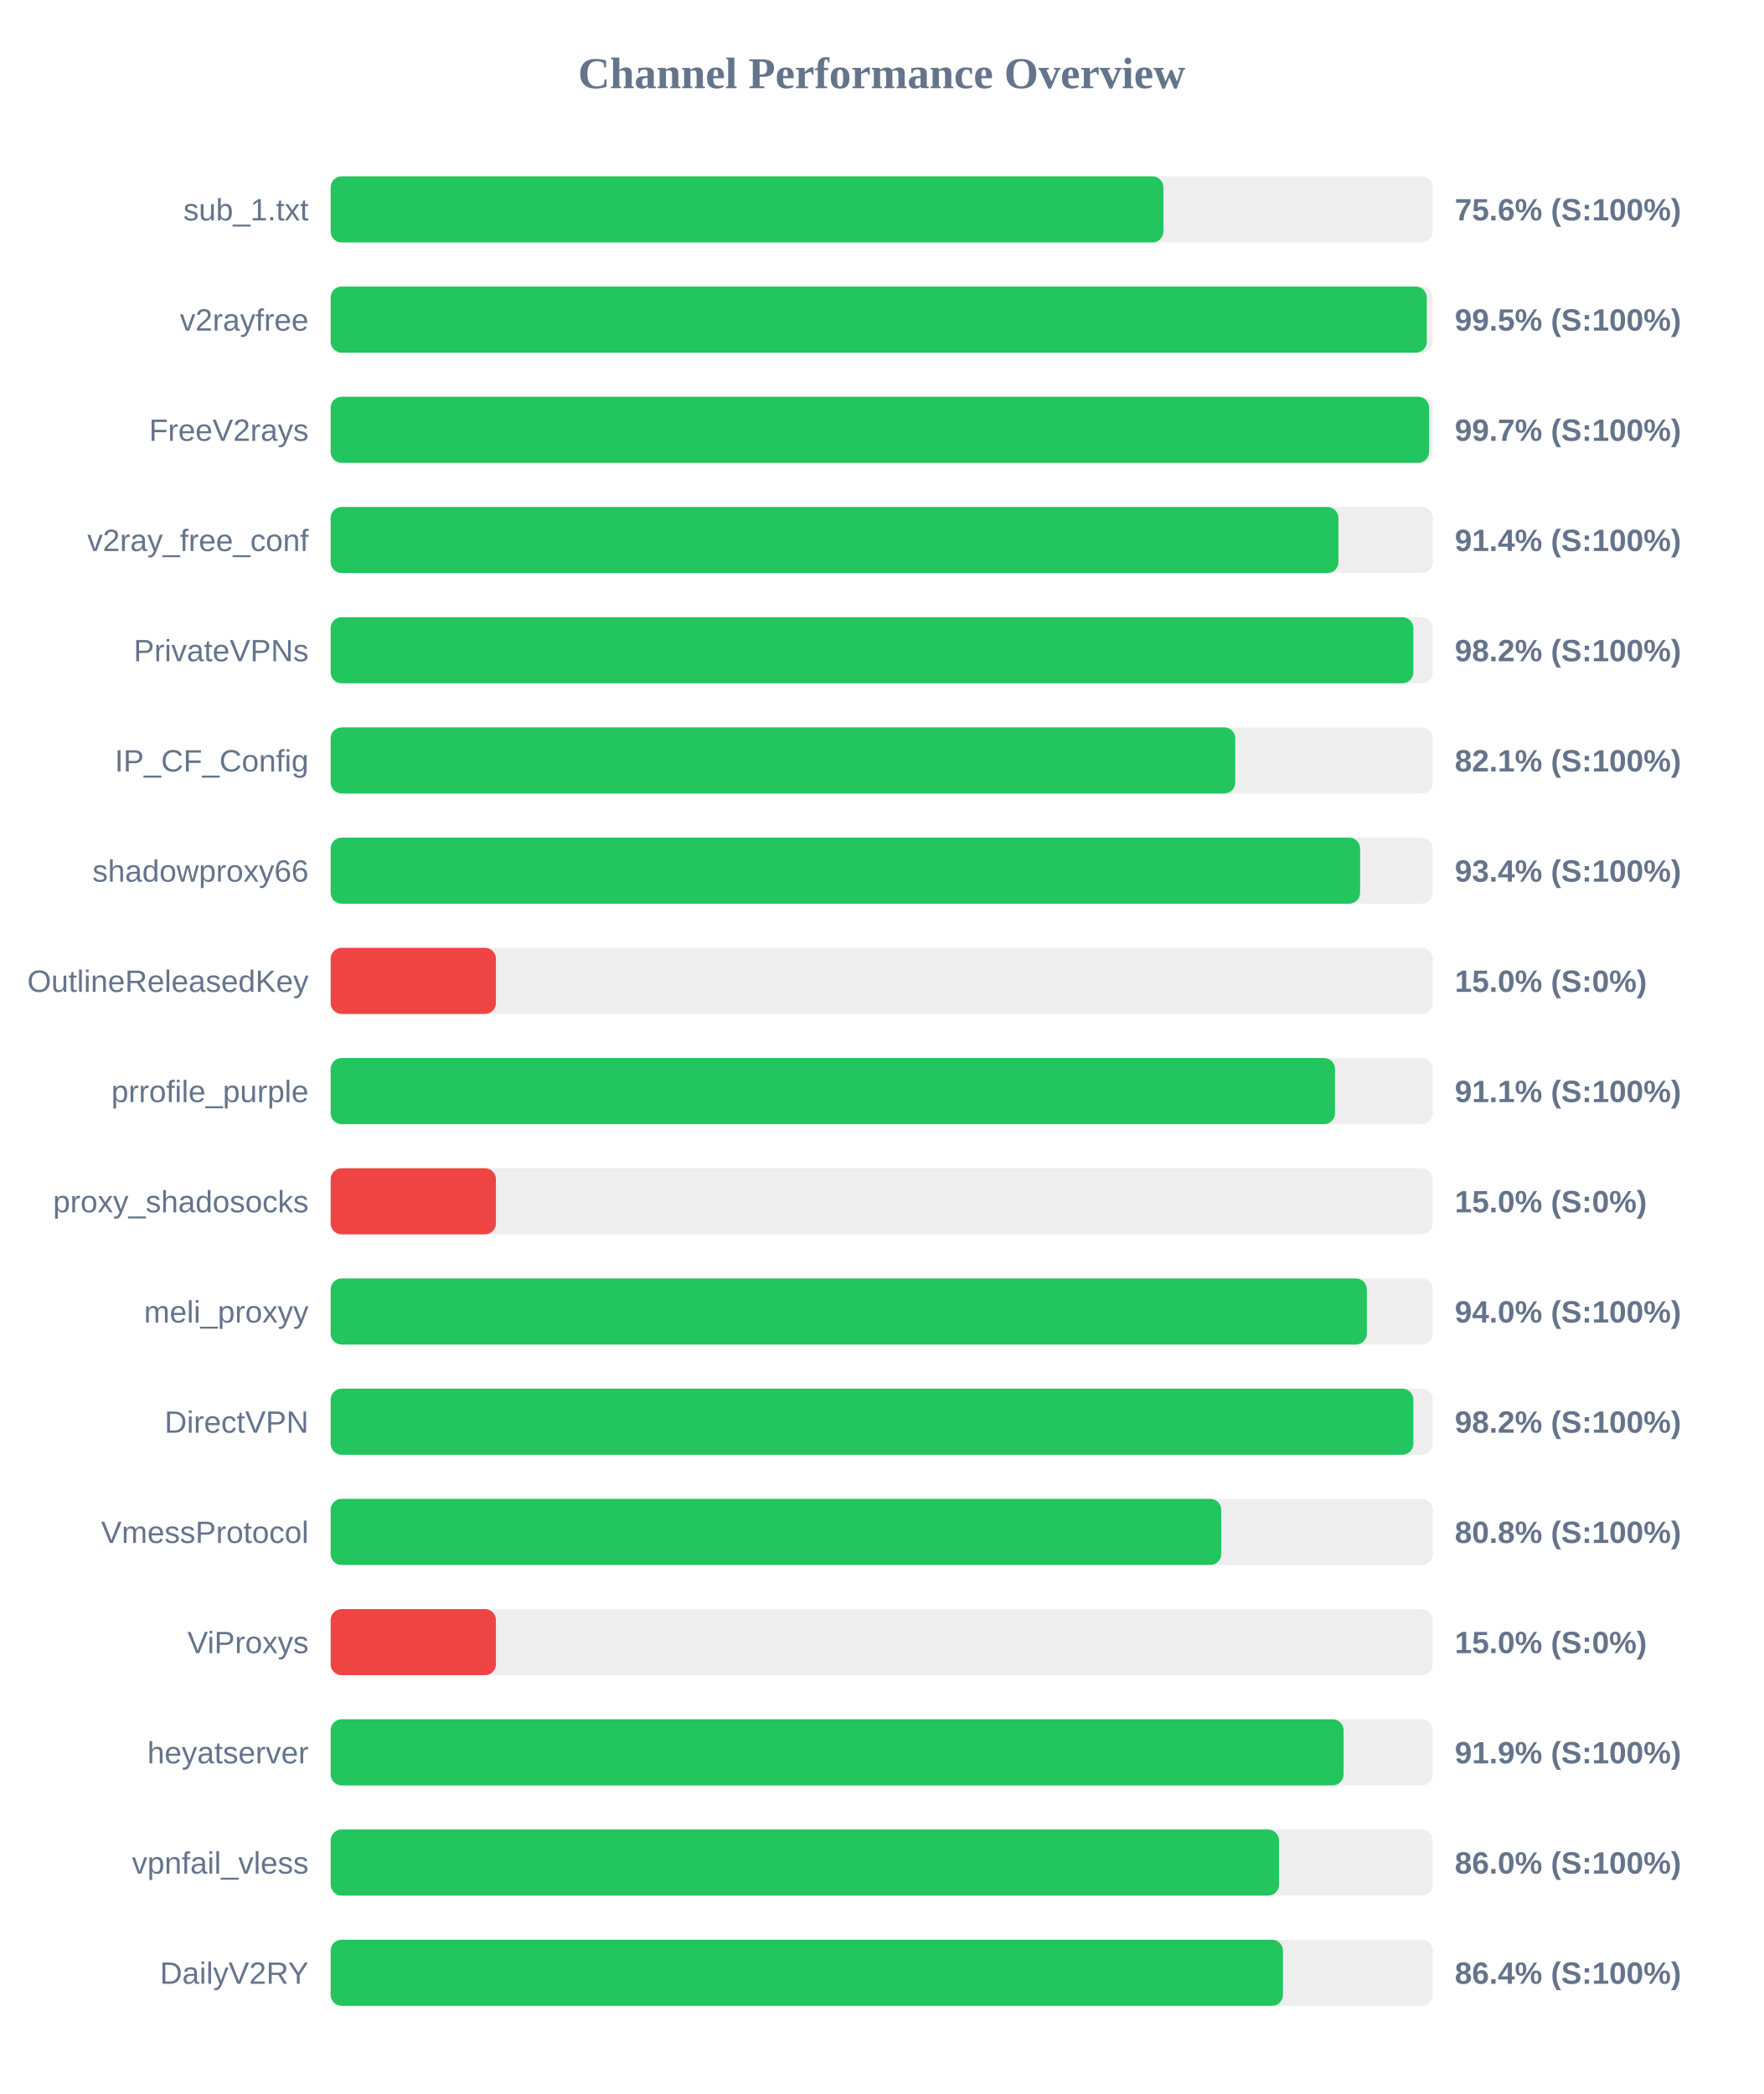
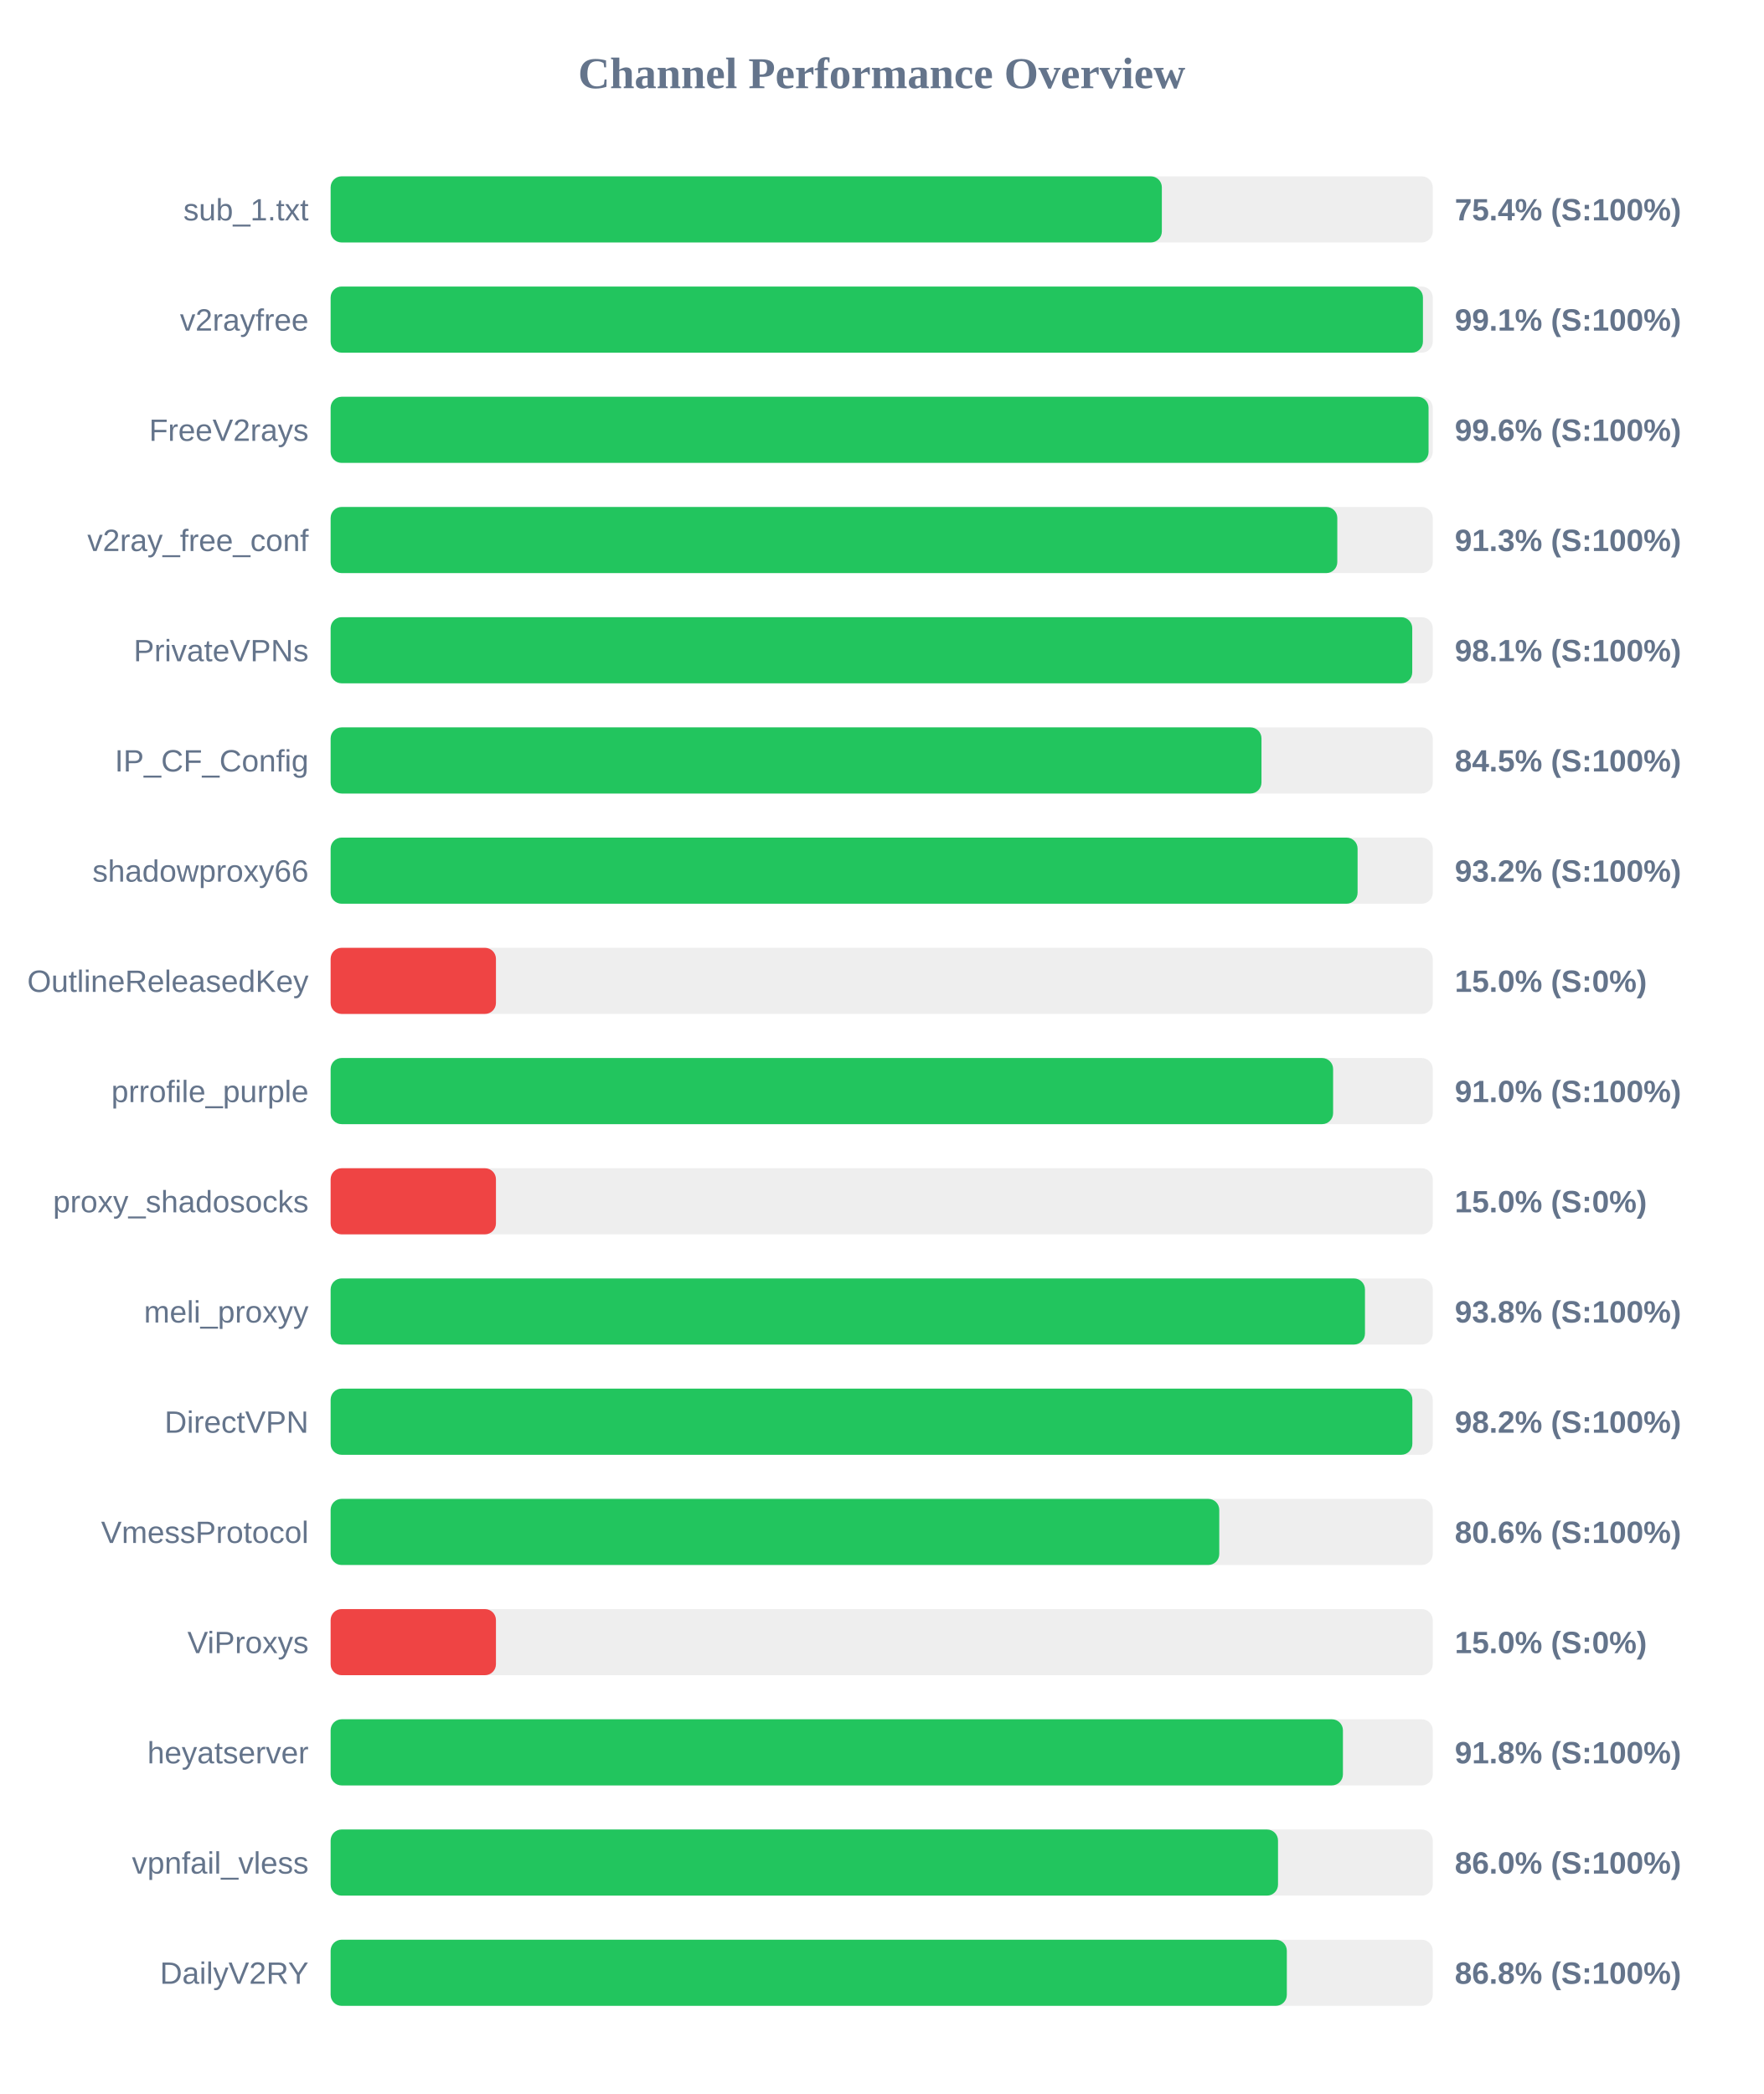
<svg xmlns="http://www.w3.org/2000/svg" width="800" height="950" version="1.1">
  <style>
        .row { font: 14px Arial; fill: #64748b; }
        .score { font: bold 14px Arial; fill: #64748b; }
    </style>
  <text x="400" y="40" text-anchor="middle" font-size="20px" font-weight="bold" fill="#64748b">Channel Performance Overview</text>
  <rect x="150" y="80" width="500" height="30" fill="#eee" rx="5" />
-   <rect x="150" y="80" width="377.8" height="30" fill="#22c55e" rx="5" />
+   <rect x="150" y="80" width="377.1" height="30" fill="#22c55e" rx="5" />
  <text x="140" y="100" text-anchor="end" class="row">sub_1.txt</text>
-   <text x="660" y="100" text-anchor="start" class="score">75.6% (S:100%)</text>
+   <text x="660" y="100" text-anchor="start" class="score">75.4% (S:100%)</text>
  <rect x="150" y="130" width="500" height="30" fill="#eee" rx="5" />
-   <rect x="150" y="130" width="497.3" height="30" fill="#22c55e" rx="5" />
+   <rect x="150" y="130" width="495.55" height="30" fill="#22c55e" rx="5" />
  <text x="140" y="150" text-anchor="end" class="row">v2rayfree</text>
-   <text x="660" y="150" text-anchor="start" class="score">99.5% (S:100%)</text>
+   <text x="660" y="150" text-anchor="start" class="score">99.1% (S:100%)</text>
  <rect x="150" y="180" width="500" height="30" fill="#eee" rx="5" />
-   <rect x="150" y="180" width="498.35" height="30" fill="#22c55e" rx="5" />
+   <rect x="150" y="180" width="498.1" height="30" fill="#22c55e" rx="5" />
  <text x="140" y="200" text-anchor="end" class="row">FreeV2rays</text>
-   <text x="660" y="200" text-anchor="start" class="score">99.7% (S:100%)</text>
+   <text x="660" y="200" text-anchor="start" class="score">99.6% (S:100%)</text>
  <rect x="150" y="230" width="500" height="30" fill="#eee" rx="5" />
-   <rect x="150" y="230" width="457.2" height="30" fill="#22c55e" rx="5" />
+   <rect x="150" y="230" width="456.7" height="30" fill="#22c55e" rx="5" />
  <text x="140" y="250" text-anchor="end" class="row">v2ray_free_conf</text>
-   <text x="660" y="250" text-anchor="start" class="score">91.4% (S:100%)</text>
+   <text x="660" y="250" text-anchor="start" class="score">91.3% (S:100%)</text>
  <rect x="150" y="280" width="500" height="30" fill="#eee" rx="5" />
-   <rect x="150" y="280" width="491.2" height="30" fill="#22c55e" rx="5" />
+   <rect x="150" y="280" width="490.7" height="30" fill="#22c55e" rx="5" />
  <text x="140" y="300" text-anchor="end" class="row">PrivateVPNs</text>
-   <text x="660" y="300" text-anchor="start" class="score">98.2% (S:100%)</text>
+   <text x="660" y="300" text-anchor="start" class="score">98.1% (S:100%)</text>
  <rect x="150" y="330" width="500" height="30" fill="#eee" rx="5" />
-   <rect x="150" y="330" width="410.4" height="30" fill="#22c55e" rx="5" />
+   <rect x="150" y="330" width="422.3" height="30" fill="#22c55e" rx="5" />
  <text x="140" y="350" text-anchor="end" class="row">IP_CF_Config</text>
-   <text x="660" y="350" text-anchor="start" class="score">82.1% (S:100%)</text>
+   <text x="660" y="350" text-anchor="start" class="score">84.5% (S:100%)</text>
  <rect x="150" y="380" width="500" height="30" fill="#eee" rx="5" />
-   <rect x="150" y="380" width="467.05" height="30" fill="#22c55e" rx="5" />
+   <rect x="150" y="380" width="465.9" height="30" fill="#22c55e" rx="5" />
  <text x="140" y="400" text-anchor="end" class="row">shadowproxy66</text>
-   <text x="660" y="400" text-anchor="start" class="score">93.4% (S:100%)</text>
+   <text x="660" y="400" text-anchor="start" class="score">93.2% (S:100%)</text>
  <rect x="150" y="430" width="500" height="30" fill="#eee" rx="5" />
  <rect x="150" y="430" width="75.0" height="30" fill="#ef4444" rx="5" />
  <text x="140" y="450" text-anchor="end" class="row">OutlineReleasedKey</text>
  <text x="660" y="450" text-anchor="start" class="score">15.0% (S:0%)</text>
  <rect x="150" y="480" width="500" height="30" fill="#eee" rx="5" />
-   <rect x="150" y="480" width="455.65" height="30" fill="#22c55e" rx="5" />
+   <rect x="150" y="480" width="454.8" height="30" fill="#22c55e" rx="5" />
  <text x="140" y="500" text-anchor="end" class="row">prrofile_purple</text>
-   <text x="660" y="500" text-anchor="start" class="score">91.1% (S:100%)</text>
+   <text x="660" y="500" text-anchor="start" class="score">91.0% (S:100%)</text>
  <rect x="150" y="530" width="500" height="30" fill="#eee" rx="5" />
  <rect x="150" y="530" width="75.0" height="30" fill="#ef4444" rx="5" />
  <text x="140" y="550" text-anchor="end" class="row">proxy_shadosocks</text>
  <text x="660" y="550" text-anchor="start" class="score">15.0% (S:0%)</text>
  <rect x="150" y="580" width="500" height="30" fill="#eee" rx="5" />
-   <rect x="150" y="580" width="470.1" height="30" fill="#22c55e" rx="5" />
+   <rect x="150" y="580" width="469.25" height="30" fill="#22c55e" rx="5" />
  <text x="140" y="600" text-anchor="end" class="row">meli_proxyy</text>
-   <text x="660" y="600" text-anchor="start" class="score">94.0% (S:100%)</text>
+   <text x="660" y="600" text-anchor="start" class="score">93.8% (S:100%)</text>
  <rect x="150" y="630" width="500" height="30" fill="#eee" rx="5" />
-   <rect x="150" y="630" width="491.2" height="30" fill="#22c55e" rx="5" />
+   <rect x="150" y="630" width="490.75" height="30" fill="#22c55e" rx="5" />
  <text x="140" y="650" text-anchor="end" class="row">DirectVPN</text>
  <text x="660" y="650" text-anchor="start" class="score">98.2% (S:100%)</text>
  <rect x="150" y="680" width="500" height="30" fill="#eee" rx="5" />
-   <rect x="150" y="680" width="404.05" height="30" fill="#22c55e" rx="5" />
+   <rect x="150" y="680" width="403.15" height="30" fill="#22c55e" rx="5" />
  <text x="140" y="700" text-anchor="end" class="row">VmessProtocol</text>
-   <text x="660" y="700" text-anchor="start" class="score">80.8% (S:100%)</text>
+   <text x="660" y="700" text-anchor="start" class="score">80.6% (S:100%)</text>
  <rect x="150" y="730" width="500" height="30" fill="#eee" rx="5" />
  <rect x="150" y="730" width="75.0" height="30" fill="#ef4444" rx="5" />
  <text x="140" y="750" text-anchor="end" class="row">ViProxys</text>
  <text x="660" y="750" text-anchor="start" class="score">15.0% (S:0%)</text>
  <rect x="150" y="780" width="500" height="30" fill="#eee" rx="5" />
-   <rect x="150" y="780" width="459.55" height="30" fill="#22c55e" rx="5" />
+   <rect x="150" y="780" width="459.25" height="30" fill="#22c55e" rx="5" />
  <text x="140" y="800" text-anchor="end" class="row">heyatserver</text>
-   <text x="660" y="800" text-anchor="start" class="score">91.9% (S:100%)</text>
+   <text x="660" y="800" text-anchor="start" class="score">91.8% (S:100%)</text>
  <rect x="150" y="830" width="500" height="30" fill="#eee" rx="5" />
-   <rect x="150" y="830" width="430.25" height="30" fill="#22c55e" rx="5" />
+   <rect x="150" y="830" width="429.8" height="30" fill="#22c55e" rx="5" />
  <text x="140" y="850" text-anchor="end" class="row">vpnfail_vless</text>
  <text x="660" y="850" text-anchor="start" class="score">86.0% (S:100%)</text>
  <rect x="150" y="880" width="500" height="30" fill="#eee" rx="5" />
-   <rect x="150" y="880" width="432.05" height="30" fill="#22c55e" rx="5" />
+   <rect x="150" y="880" width="433.8" height="30" fill="#22c55e" rx="5" />
  <text x="140" y="900" text-anchor="end" class="row">DailyV2RY</text>
-   <text x="660" y="900" text-anchor="start" class="score">86.4% (S:100%)</text>
+   <text x="660" y="900" text-anchor="start" class="score">86.8% (S:100%)</text>
</svg>
